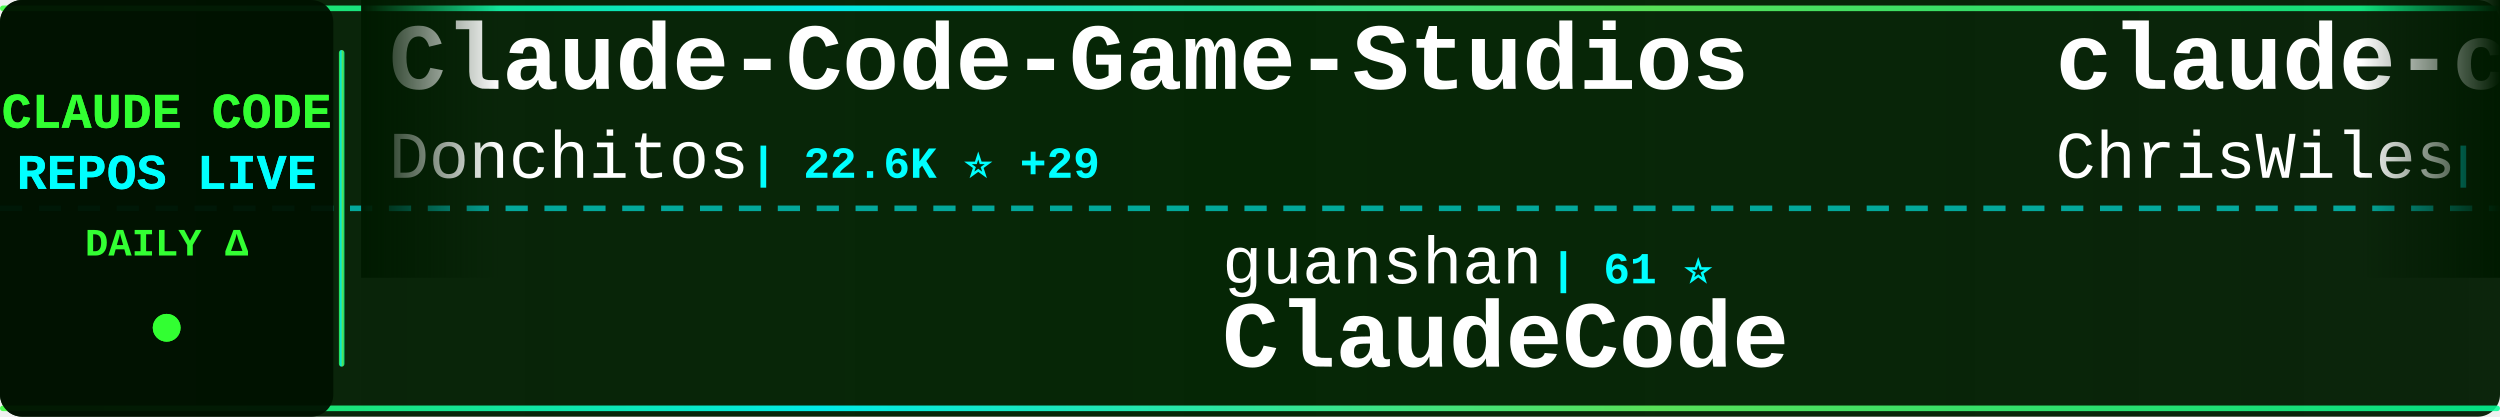
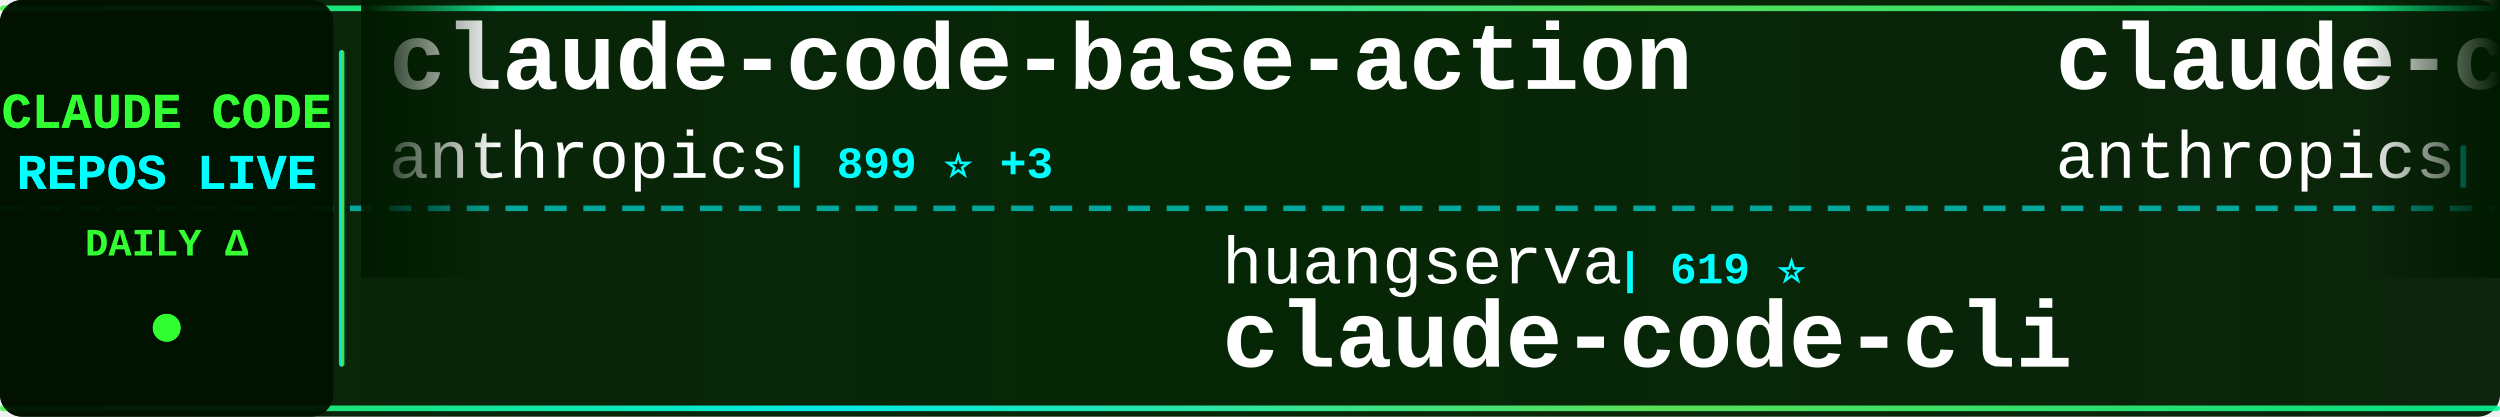
<svg xmlns="http://www.w3.org/2000/svg" width="900" height="150">
  <defs>
    <linearGradient id="tickerBg" x1="0%" y1="0%" x2="100%" y2="0%">
      <stop offset="0%" style="stop-color:#001a00;stop-opacity:0.95" />
      <stop offset="50%" style="stop-color:#002200;stop-opacity:0.98" />
      <stop offset="100%" style="stop-color:#001a00;stop-opacity:0.95" />
    </linearGradient>
    <linearGradient id="borderGrad" x1="0%" y1="0%" x2="100%" y2="0%">
      <stop offset="0%" style="stop-color:#33ff33;stop-opacity:0.85">
        <animate attributeName="stop-opacity" values="0.85;1;0.85" dur="2s" repeatCount="indefinite" />
      </stop>
      <stop offset="33%" style="stop-color:#00ffff;stop-opacity:0.9">
        <animate attributeName="stop-opacity" values="0.9;1;0.9" dur="2.2s" repeatCount="indefinite" />
      </stop>
      <stop offset="66%" style="stop-color:#66ff66;stop-opacity:0.85">
        <animate attributeName="stop-opacity" values="0.85;1;0.85" dur="1.8s" repeatCount="indefinite" />
      </stop>
      <stop offset="100%" style="stop-color:#00ff99;stop-opacity:0.85">
        <animate attributeName="stop-opacity" values="0.85;1;0.85" dur="2s" repeatCount="indefinite" />
      </stop>
    </linearGradient>
    <filter id="textGlow">
      <feGaussianBlur stdDeviation="0.1" result="coloredBlur" />
      <feMerge>
        <feMergeNode in="coloredBlur" />
        <feMergeNode in="SourceGraphic" />
      </feMerge>
    </filter>
    <filter id="metricGlow">
      <feGaussianBlur stdDeviation="0.2" result="coloredBlur" />
      <feMerge>
        <feMergeNode in="coloredBlur" />
        <feMergeNode in="SourceGraphic" />
      </feMerge>
    </filter>
    <linearGradient id="leftFade" x1="0%" y1="0%" x2="100%" y2="0%">
      <stop offset="0%" style="stop-color:#001a00;stop-opacity:1" />
      <stop offset="100%" style="stop-color:#001a00;stop-opacity:0" />
    </linearGradient>
    <linearGradient id="rightFade" x1="0%" y1="0%" x2="100%" y2="0%">
      <stop offset="0%" style="stop-color:#001a00;stop-opacity:0" />
      <stop offset="100%" style="stop-color:#001a00;stop-opacity:1" />
    </linearGradient>
  </defs>
  <rect width="900" height="150" fill="url(#tickerBg)" rx="8" />
  <rect x="0" y="2" width="900" height="2" fill="url(#borderGrad)" rx="1" />
  <rect x="0" y="146" width="900" height="2" fill="url(#borderGrad)" rx="1" />
  <line x1="0" y1="75" x2="900" y2="75" stroke="#00ffff" stroke-width="2" stroke-dasharray="8 6" opacity="0.6" />
  <rect x="0" y="0" width="120" height="150" fill="#001100" opacity="0.95" rx="8" />
  <text x="60" y="46" font-family="'Courier New', monospace" font-size="18" font-weight="bold" fill="#33ff33" text-anchor="middle" filter="url(#textGlow)">
    CLAUDE CODE
  </text>
  <text x="60" y="68" font-family="'Courier New', monospace" font-size="18" font-weight="bold" fill="#00ffff" text-anchor="middle" filter="url(#textGlow)">
    REPOS LIVE
  </text>
  <text x="60" y="92" font-family="'Courier New', monospace" font-size="14" font-weight="bold" fill="#33ff33" text-anchor="middle">
    DAILY Δ
  </text>
  <circle cx="60" cy="118" r="5" fill="#33ff33" filter="url(#metricGlow)">
    <animate attributeName="r" values="4;6;4" dur="1.5s" repeatCount="indefinite" />
    <animate attributeName="opacity" values="0.6;1;0.6" dur="1.5s" repeatCount="indefinite" />
  </circle>
  <rect x="122" y="18" width="2" height="114" fill="url(#borderGrad)" rx="1" />
  <clipPath id="tickerClip">
    <rect x="130" y="0" width="770" height="150" />
  </clipPath>
  <g clip-path="url(#tickerClip)">
    <g id="tickerItems">
      <animateTransform attributeName="transform" attributeType="XML" type="translate" from="0 0" to="-3000 0" dur="54s" repeatCount="indefinite" />
      <g transform="translate(0, 0)">
-         <text x="140" y="32" font-family="'Courier New', monospace" font-size="34" font-weight="bold" fill="#ffffff">Claude-Code-Game-Studios</text>
-         <text x="140" y="64" font-family="'Courier New', monospace" font-size="24" font-weight="normal" fill="#ffffff" opacity="1.0">Donchitos</text>
-         <text x="270" y="64" font-family="'Courier New', monospace" font-size="16" font-weight="bold" fill="#00ffff"> | 22.6K ⭐ +29</text>
+         <text x="140" y="32" font-family="'Courier New', monospace" font-size="34" font-weight="bold" fill="#ffffff">claude-code-base-action</text>
+         <text x="140" y="64" font-family="'Courier New', monospace" font-size="24" font-weight="normal" fill="#ffffff" opacity="1.0">anthropics</text>
+         <text x="282" y="64" font-family="'Courier New', monospace" font-size="16" font-weight="bold" fill="#00ffff"> | 899 ⭐ +3</text>
      </g>
      <g transform="translate(300, 0)">
-         <text x="140" y="102" font-family="'Courier New', monospace" font-size="24" font-weight="normal" fill="#ffffff" opacity="1.0">guanshan</text>
-         <text x="258" y="102" font-family="'Courier New', monospace" font-size="16" font-weight="bold" fill="#00ffff"> | 61 ⭐</text>
-         <text x="140" y="132" font-family="'Courier New', monospace" font-size="34" font-weight="bold" fill="#ffffff">ClaudeCode</text>
+         <text x="140" y="102" font-family="'Courier New', monospace" font-size="24" font-weight="normal" fill="#ffffff" opacity="1.0">huangserva</text>
+         <text x="282" y="102" font-family="'Courier New', monospace" font-size="16" font-weight="bold" fill="#00ffff"> | 619 ⭐</text>
+         <text x="140" y="132" font-family="'Courier New', monospace" font-size="34" font-weight="bold" fill="#ffffff">claude-code-cli</text>
      </g>
      <g transform="translate(600, 0)">
+         <text x="140" y="32" font-family="'Courier New', monospace" font-size="34" font-weight="bold" fill="#ffffff">claude-code</text>
+         <text x="140" y="64" font-family="'Courier New', monospace" font-size="24" font-weight="normal" fill="#ffffff" opacity="1.0">anthropics</text>
+         <text x="282" y="64" font-family="'Courier New', monospace" font-size="16" font-weight="bold" fill="#00ffff"> | 136.5K ⭐ +351</text>
+       </g>
+       <g transform="translate(900, 0)">
+         <text x="140" y="102" font-family="'Courier New', monospace" font-size="24" font-weight="normal" fill="#ffffff" opacity="1.0">T-Lab-CUHKSZ</text>
+         <text x="306" y="102" font-family="'Courier New', monospace" font-size="16" font-weight="bold" fill="#00ffff"> | 322 ⭐</text>
+         <text x="140" y="132" font-family="'Courier New', monospace" font-size="34" font-weight="bold" fill="#ffffff">claude-code</text>
+       </g>
+       <g transform="translate(1200, 0)">
        <text x="140" y="32" font-family="'Courier New', monospace" font-size="34" font-weight="bold" fill="#ffffff">claude-code-showcase</text>
        <text x="140" y="64" font-family="'Courier New', monospace" font-size="24" font-weight="normal" fill="#ffffff" opacity="1.0">ChrisWiles</text>
-         <text x="282" y="64" font-family="'Courier New', monospace" font-size="16" font-weight="bold" fill="#00ffff"> | 6.0K ⭐ +2</text>
-       </g>
-       <g transform="translate(900, 0)">
-         <text x="140" y="102" font-family="'Courier New', monospace" font-size="24" font-weight="normal" fill="#ffffff" opacity="1.0">Yeachan-Heo</text>
-         <text x="294" y="102" font-family="'Courier New', monospace" font-size="16" font-weight="bold" fill="#00ffff"> | 37.4K ⭐ +36</text>
-         <text x="140" y="132" font-family="'Courier New', monospace" font-size="34" font-weight="bold" fill="#ffffff">oh-my-claudecode</text>
-       </g>
-       <g transform="translate(1200, 0)">
-         <text x="140" y="32" font-family="'Courier New', monospace" font-size="34" font-weight="bold" fill="#ffffff">claude-code-source-code-...</text>
-         <text x="140" y="64" font-family="'Courier New', monospace" font-size="24" font-weight="normal" fill="#ffffff" opacity="1.0">ghuntley</text>
-         <text x="258" y="64" font-family="'Courier New', monospace" font-size="16" font-weight="bold" fill="#00ffff"> | 986 ⭐</text>
+         <text x="282" y="64" font-family="'Courier New', monospace" font-size="16" font-weight="bold" fill="#00ffff"> | 6.0K ⭐ +1</text>
      </g>
      <g transform="translate(1500, 0)">
-         <text x="140" y="102" font-family="'Courier New', monospace" font-size="24" font-weight="normal" fill="#ffffff" opacity="1.0">digitalsamba</text>
-         <text x="306" y="102" font-family="'Courier New', monospace" font-size="16" font-weight="bold" fill="#00ffff"> | 1.7K ⭐ +10</text>
-         <text x="140" y="132" font-family="'Courier New', monospace" font-size="34" font-weight="bold" fill="#ffffff">claude-code-video-toolki...</text>
+         <text x="140" y="102" font-family="'Courier New', monospace" font-size="24" font-weight="normal" fill="#ffffff" opacity="1.0">router-for-me</text>
+         <text x="318" y="102" font-family="'Courier New', monospace" font-size="16" font-weight="bold" fill="#00ffff"> | 39.3K ⭐ +131</text>
+         <text x="140" y="132" font-family="'Courier New', monospace" font-size="34" font-weight="bold" fill="#ffffff">CLIProxyAPI</text>
      </g>
      <g transform="translate(1800, 0)">
-         <text x="140" y="32" font-family="'Courier New', monospace" font-size="34" font-weight="bold" fill="#ffffff">claude-code-source</text>
-         <text x="140" y="64" font-family="'Courier New', monospace" font-size="24" font-weight="normal" fill="#ffffff" opacity="1.0">hangsman</text>
-         <text x="258" y="64" font-family="'Courier New', monospace" font-size="16" font-weight="bold" fill="#00ffff"> | 787 ⭐</text>
+         <text x="140" y="32" font-family="'Courier New', monospace" font-size="34" font-weight="bold" fill="#ffffff">edmunds-claude-code</text>
+         <text x="140" y="64" font-family="'Courier New', monospace" font-size="24" font-weight="normal" fill="#ffffff" opacity="1.0">edmund-io</text>
+         <text x="270" y="64" font-family="'Courier New', monospace" font-size="16" font-weight="bold" fill="#00ffff"> | 1.5K ⭐</text>
      </g>
      <g transform="translate(2100, 0)">
-         <text x="140" y="102" font-family="'Courier New', monospace" font-size="24" font-weight="normal" fill="#ffffff" opacity="1.0">ChinaSiro</text>
-         <text x="270" y="102" font-family="'Courier New', monospace" font-size="16" font-weight="bold" fill="#00ffff"> | 9.5K ⭐ +4</text>
-         <text x="140" y="132" font-family="'Courier New', monospace" font-size="34" font-weight="bold" fill="#ffffff">claude-code-sourcemap</text>
+         <text x="140" y="102" font-family="'Courier New', monospace" font-size="24" font-weight="normal" fill="#ffffff" opacity="1.0">https-deeplearning-ai</text>
+         <text x="414" y="102" font-family="'Courier New', monospace" font-size="16" font-weight="bold" fill="#00ffff"> | 533 ⭐</text>
+         <text x="140" y="132" font-family="'Courier New', monospace" font-size="34" font-weight="bold" fill="#ffffff">sc-claude-code-files</text>
      </g>
      <g transform="translate(2400, 0)">
-         <text x="140" y="32" font-family="'Courier New', monospace" font-size="34" font-weight="bold" fill="#ffffff">Claude-code</text>
-         <text x="140" y="64" font-family="'Courier New', monospace" font-size="24" font-weight="normal" fill="#ffffff" opacity="1.0">zstmfhy</text>
-         <text x="246" y="64" font-family="'Courier New', monospace" font-size="16" font-weight="bold" fill="#00ffff"> | 190 ⭐</text>
+         <text x="140" y="32" font-family="'Courier New', monospace" font-size="34" font-weight="bold" fill="#ffffff">claude-code-spec-workflo...</text>
+         <text x="140" y="64" font-family="'Courier New', monospace" font-size="24" font-weight="normal" fill="#ffffff" opacity="1.0">Pimzino</text>
+         <text x="246" y="64" font-family="'Courier New', monospace" font-size="16" font-weight="bold" fill="#00ffff"> | 3.8K ⭐ +1</text>
      </g>
      <g transform="translate(2700, 0)">
-         <text x="140" y="102" font-family="'Courier New', monospace" font-size="24" font-weight="normal" fill="#ffffff" opacity="1.0">chauncygu</text>
-         <text x="270" y="102" font-family="'Courier New', monospace" font-size="16" font-weight="bold" fill="#00ffff"> | 2.7K ⭐ +3</text>
-         <text x="140" y="132" font-family="'Courier New', monospace" font-size="34" font-weight="bold" fill="#ffffff">collection-claude-code-s...</text>
+         <text x="140" y="102" font-family="'Courier New', monospace" font-size="24" font-weight="normal" fill="#ffffff" opacity="1.0">carlvellotti</text>
+         <text x="306" y="102" font-family="'Courier New', monospace" font-size="16" font-weight="bold" fill="#00ffff"> | 2.1K ⭐ +4</text>
+         <text x="140" y="132" font-family="'Courier New', monospace" font-size="34" font-weight="bold" fill="#ffffff">claude-code-pm-course</text>
      </g>
      <g transform="translate(3000, 0)">
-         <text x="140" y="32" font-family="'Courier New', monospace" font-size="34" font-weight="bold" fill="#ffffff">Claude-Code-Game-Studios</text>
-         <text x="140" y="64" font-family="'Courier New', monospace" font-size="24" font-weight="normal" fill="#ffffff" opacity="1.0">Donchitos</text>
-         <text x="270" y="64" font-family="'Courier New', monospace" font-size="16" font-weight="bold" fill="#00ffff"> | 22.6K ⭐ +29</text>
+         <text x="140" y="32" font-family="'Courier New', monospace" font-size="34" font-weight="bold" fill="#ffffff">claude-code-base-action</text>
+         <text x="140" y="64" font-family="'Courier New', monospace" font-size="24" font-weight="normal" fill="#ffffff" opacity="1.0">anthropics</text>
+         <text x="282" y="64" font-family="'Courier New', monospace" font-size="16" font-weight="bold" fill="#00ffff"> | 899 ⭐ +3</text>
      </g>
      <g transform="translate(3300, 0)">
-         <text x="140" y="102" font-family="'Courier New', monospace" font-size="24" font-weight="normal" fill="#ffffff" opacity="1.0">guanshan</text>
-         <text x="258" y="102" font-family="'Courier New', monospace" font-size="16" font-weight="bold" fill="#00ffff"> | 61 ⭐</text>
-         <text x="140" y="132" font-family="'Courier New', monospace" font-size="34" font-weight="bold" fill="#ffffff">ClaudeCode</text>
+         <text x="140" y="102" font-family="'Courier New', monospace" font-size="24" font-weight="normal" fill="#ffffff" opacity="1.0">huangserva</text>
+         <text x="282" y="102" font-family="'Courier New', monospace" font-size="16" font-weight="bold" fill="#00ffff"> | 619 ⭐</text>
+         <text x="140" y="132" font-family="'Courier New', monospace" font-size="34" font-weight="bold" fill="#ffffff">claude-code-cli</text>
      </g>
      <g transform="translate(3600, 0)">
-         <text x="140" y="32" font-family="'Courier New', monospace" font-size="34" font-weight="bold" fill="#ffffff">claude-code-showcase</text>
-         <text x="140" y="64" font-family="'Courier New', monospace" font-size="24" font-weight="normal" fill="#ffffff" opacity="1.0">ChrisWiles</text>
-         <text x="282" y="64" font-family="'Courier New', monospace" font-size="16" font-weight="bold" fill="#00ffff"> | 6.0K ⭐ +2</text>
+         <text x="140" y="32" font-family="'Courier New', monospace" font-size="34" font-weight="bold" fill="#ffffff">claude-code</text>
+         <text x="140" y="64" font-family="'Courier New', monospace" font-size="24" font-weight="normal" fill="#ffffff" opacity="1.0">anthropics</text>
+         <text x="282" y="64" font-family="'Courier New', monospace" font-size="16" font-weight="bold" fill="#00ffff"> | 136.5K ⭐ +351</text>
      </g>
      <g transform="translate(3900, 0)">
-         <text x="140" y="102" font-family="'Courier New', monospace" font-size="24" font-weight="normal" fill="#ffffff" opacity="1.0">Yeachan-Heo</text>
-         <text x="294" y="102" font-family="'Courier New', monospace" font-size="16" font-weight="bold" fill="#00ffff"> | 37.4K ⭐ +36</text>
-         <text x="140" y="132" font-family="'Courier New', monospace" font-size="34" font-weight="bold" fill="#ffffff">oh-my-claudecode</text>
+         <text x="140" y="102" font-family="'Courier New', monospace" font-size="24" font-weight="normal" fill="#ffffff" opacity="1.0">T-Lab-CUHKSZ</text>
+         <text x="306" y="102" font-family="'Courier New', monospace" font-size="16" font-weight="bold" fill="#00ffff"> | 322 ⭐</text>
+         <text x="140" y="132" font-family="'Courier New', monospace" font-size="34" font-weight="bold" fill="#ffffff">claude-code</text>
      </g>
    </g>
  </g>
  <rect x="130" y="0" width="50" height="100" fill="url(#leftFade)" />
  <rect x="850" y="0" width="50" height="100" fill="url(#rightFade)" />
</svg>
